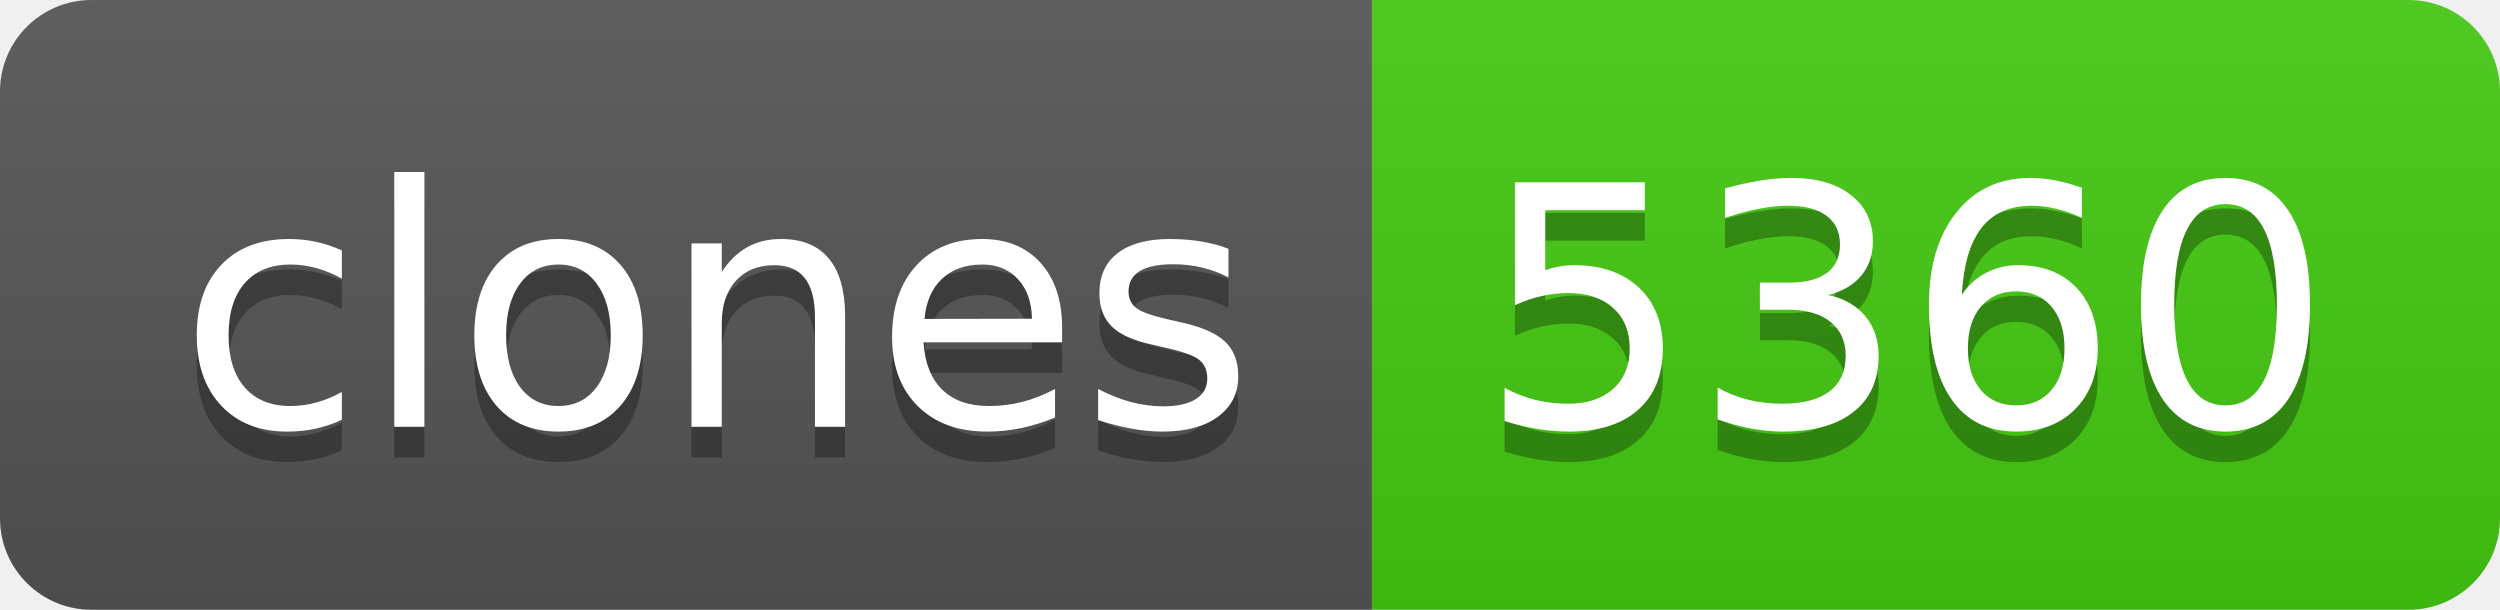
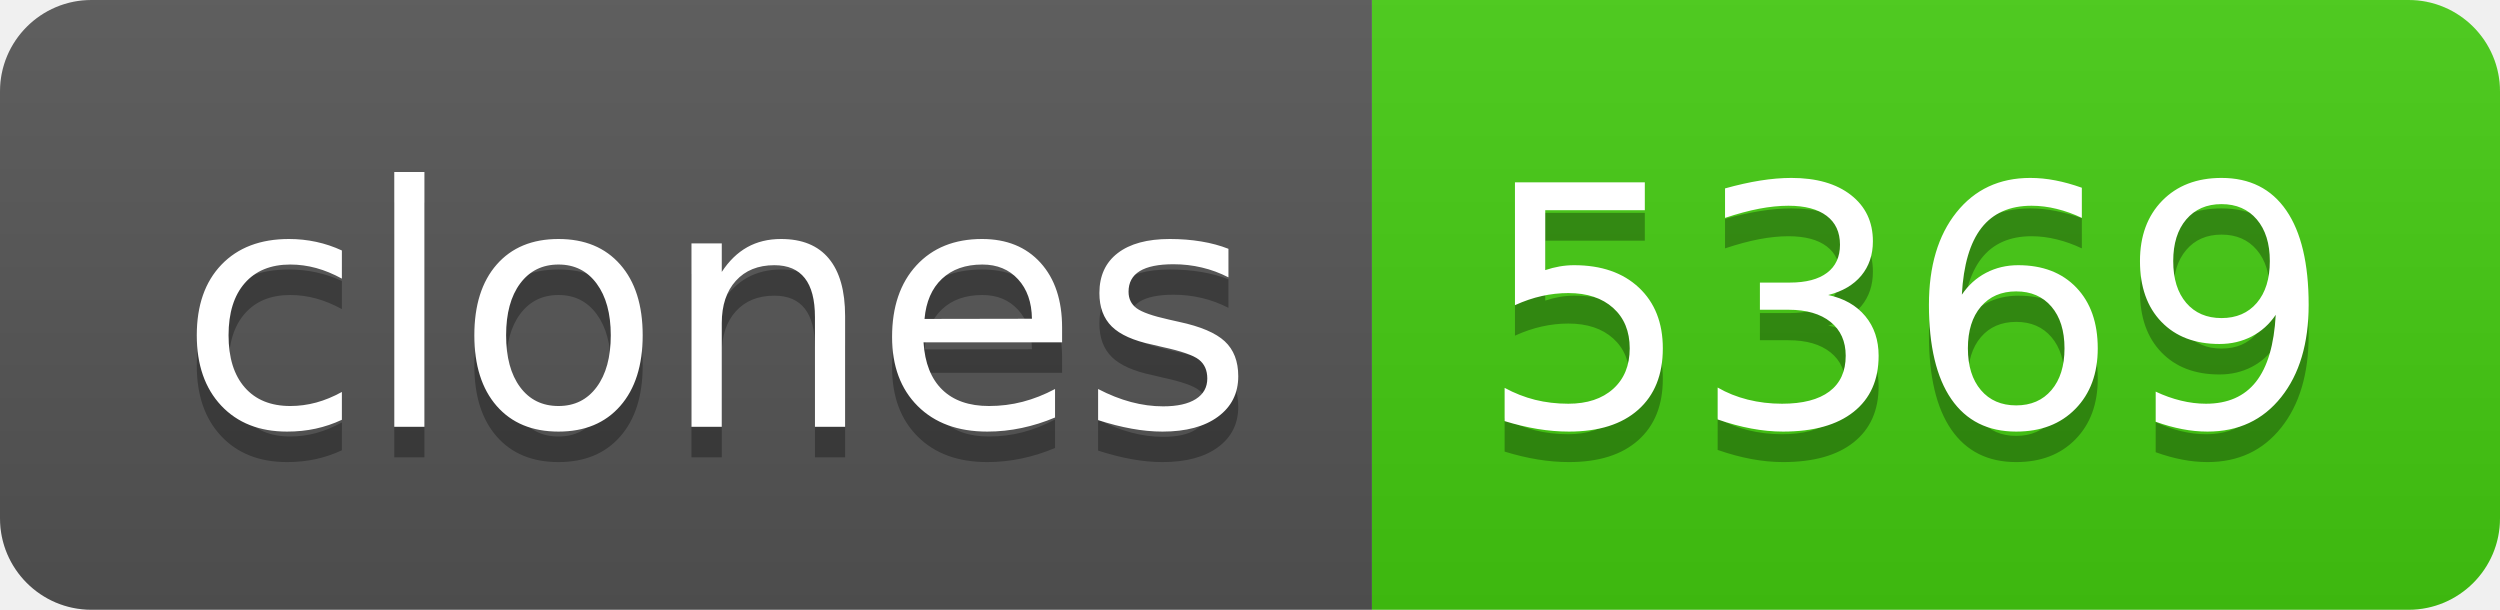
- <svg xmlns="http://www.w3.org/2000/svg" width="82" height="20" role="img" aria-label="clones: 5360">
+ <svg xmlns="http://www.w3.org/2000/svg" width="82" height="20" role="img" aria-label="clones: 5369">
  <linearGradient id="s" x2="0" y2="100%">
    <stop offset="0" stop-color="#bbb" stop-opacity=".1" />
    <stop offset="1" stop-opacity=".1" />
  </linearGradient>
  <clipPath id="r">
    <rect width="82" height="20" rx="3" fill="#fff" />
  </clipPath>
  <g clip-path="url(#r)">
    <rect width="45" height="20" fill="#555" />
    <rect x="45" width="37" height="20" fill="#4c1" />
    <rect width="82" height="20" fill="url(#s)" />
  </g>
  <g fill="#fff" text-anchor="middle" font-family="Verdana,Geneva,DejaVu Sans,sans-serif" text-rendering="geometricPrecision" font-size="110">
    <text aria-hidden="true" x="235" y="150" fill="#010101" fill-opacity=".3" transform="scale(.1)" textLength="350">clones</text>
    <text x="235" y="140" transform="scale(.1)" fill="#fff" textLength="350">clones</text>
-     <text aria-hidden="true" x="625" y="150" fill="#010101" fill-opacity=".3" transform="scale(.1)" textLength="270">5360</text>
-     <text x="625" y="140" transform="scale(.1)" fill="#fff" textLength="270">5360</text>
+     <text aria-hidden="true" x="625" y="150" fill="#010101" fill-opacity=".3" transform="scale(.1)" textLength="270">5369</text>
+     <text x="625" y="140" transform="scale(.1)" fill="#fff" textLength="270">5369</text>
  </g>
</svg>
